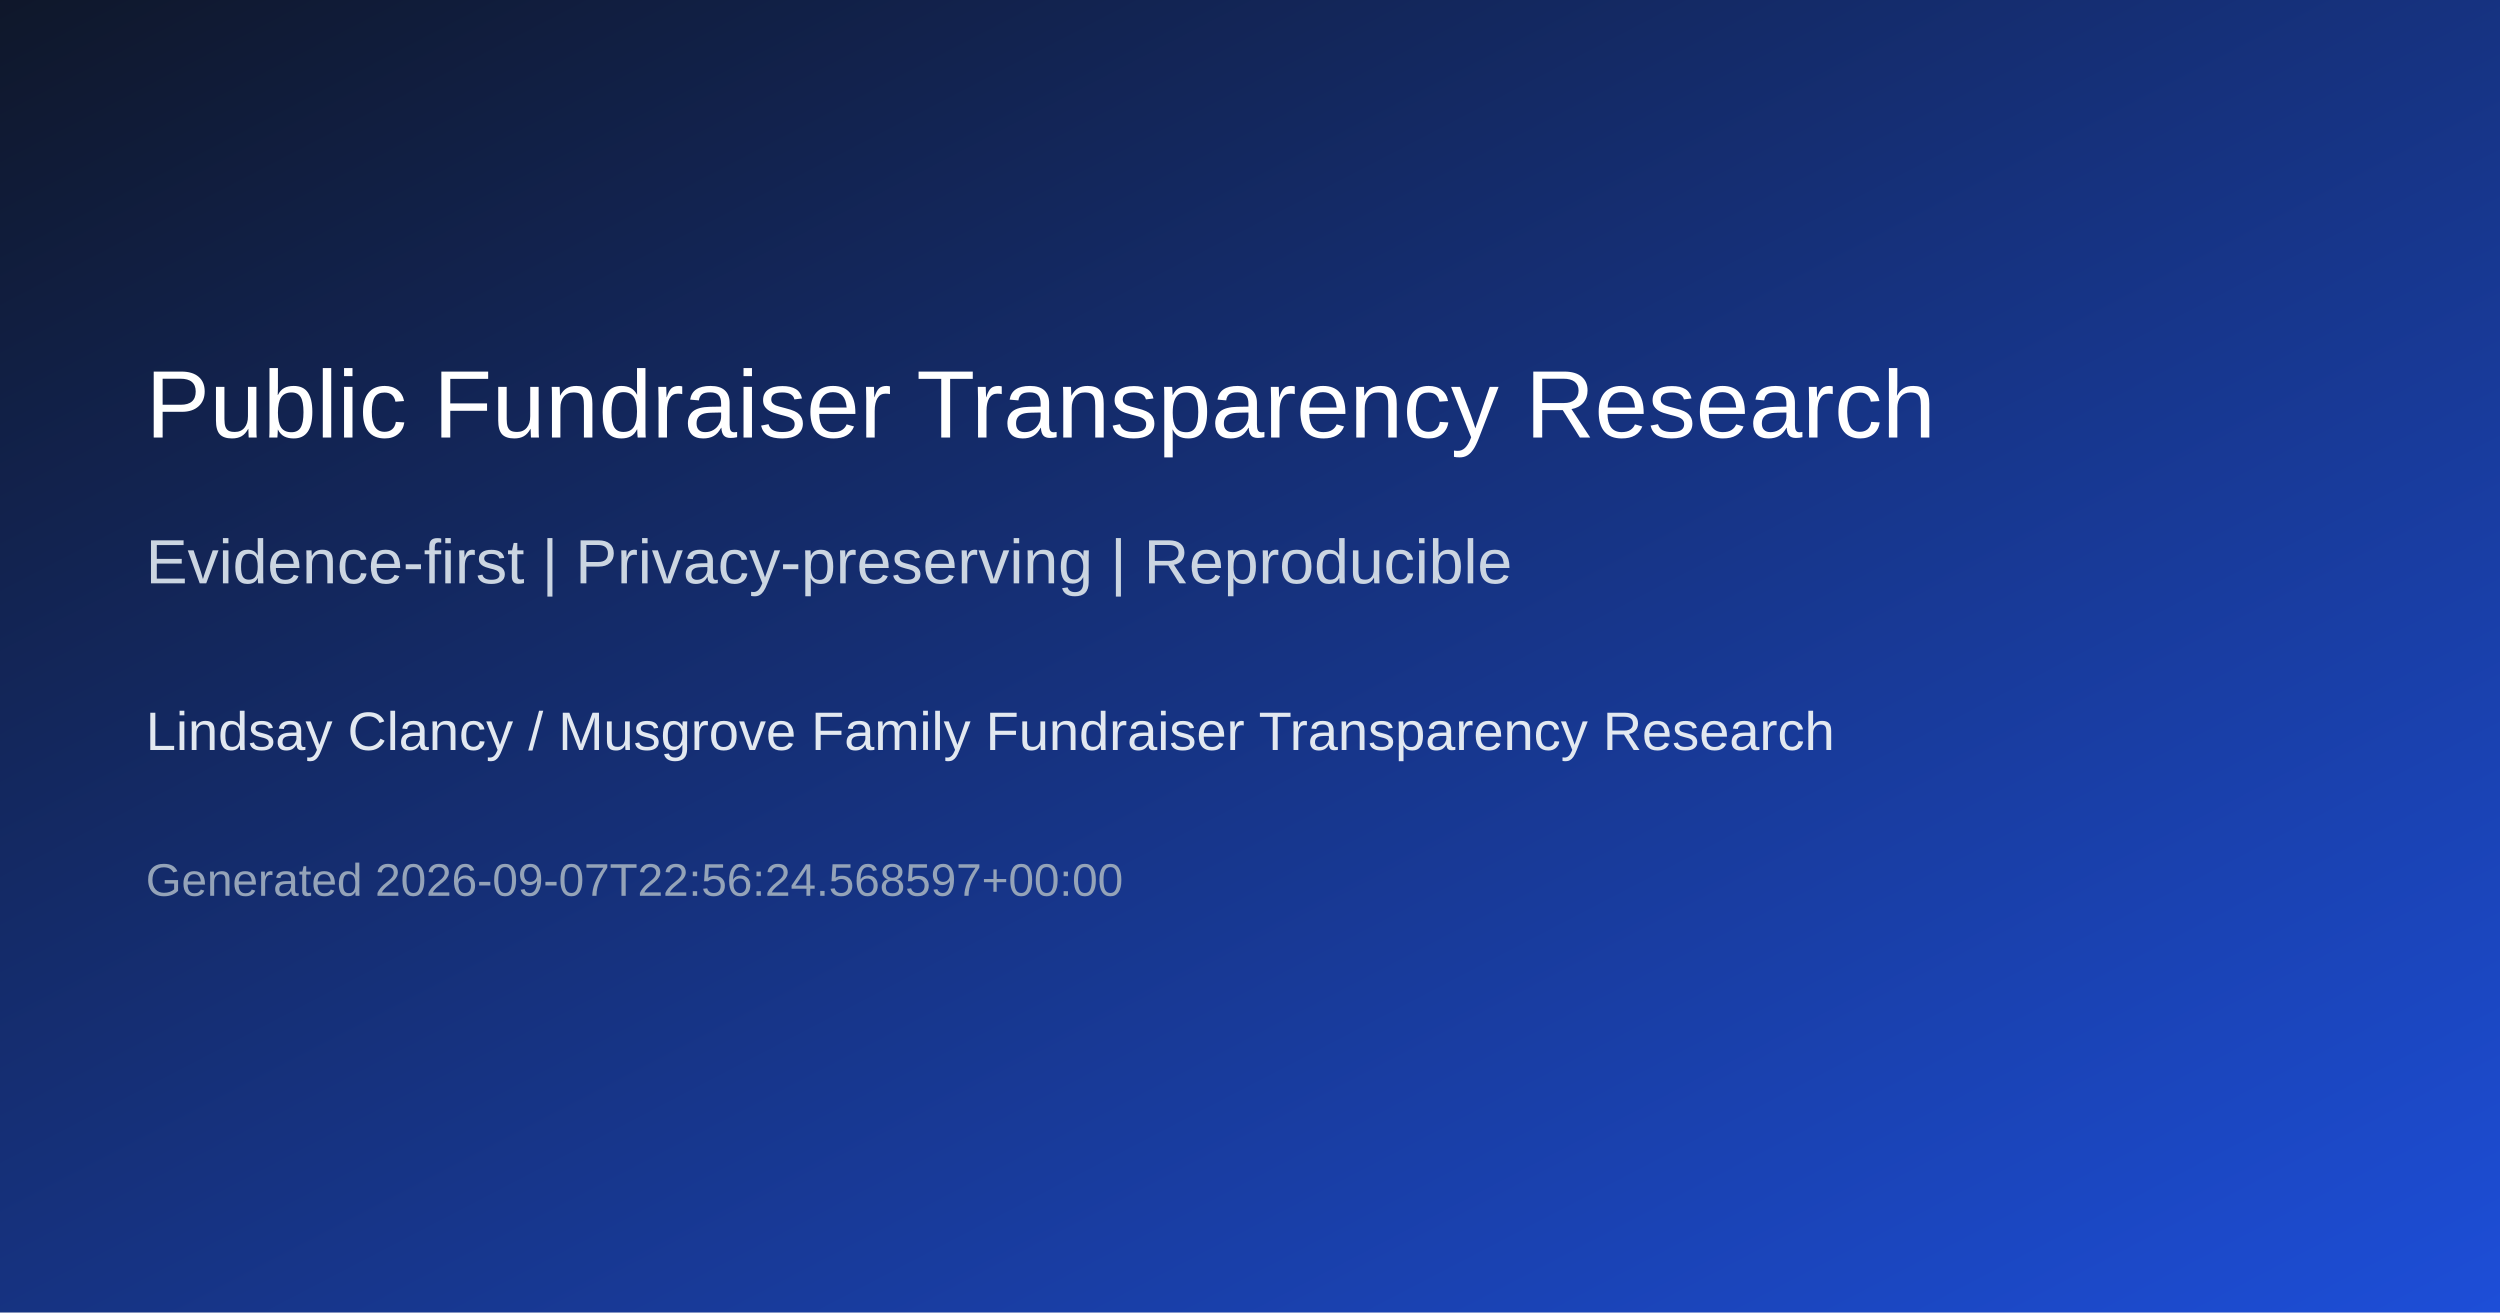
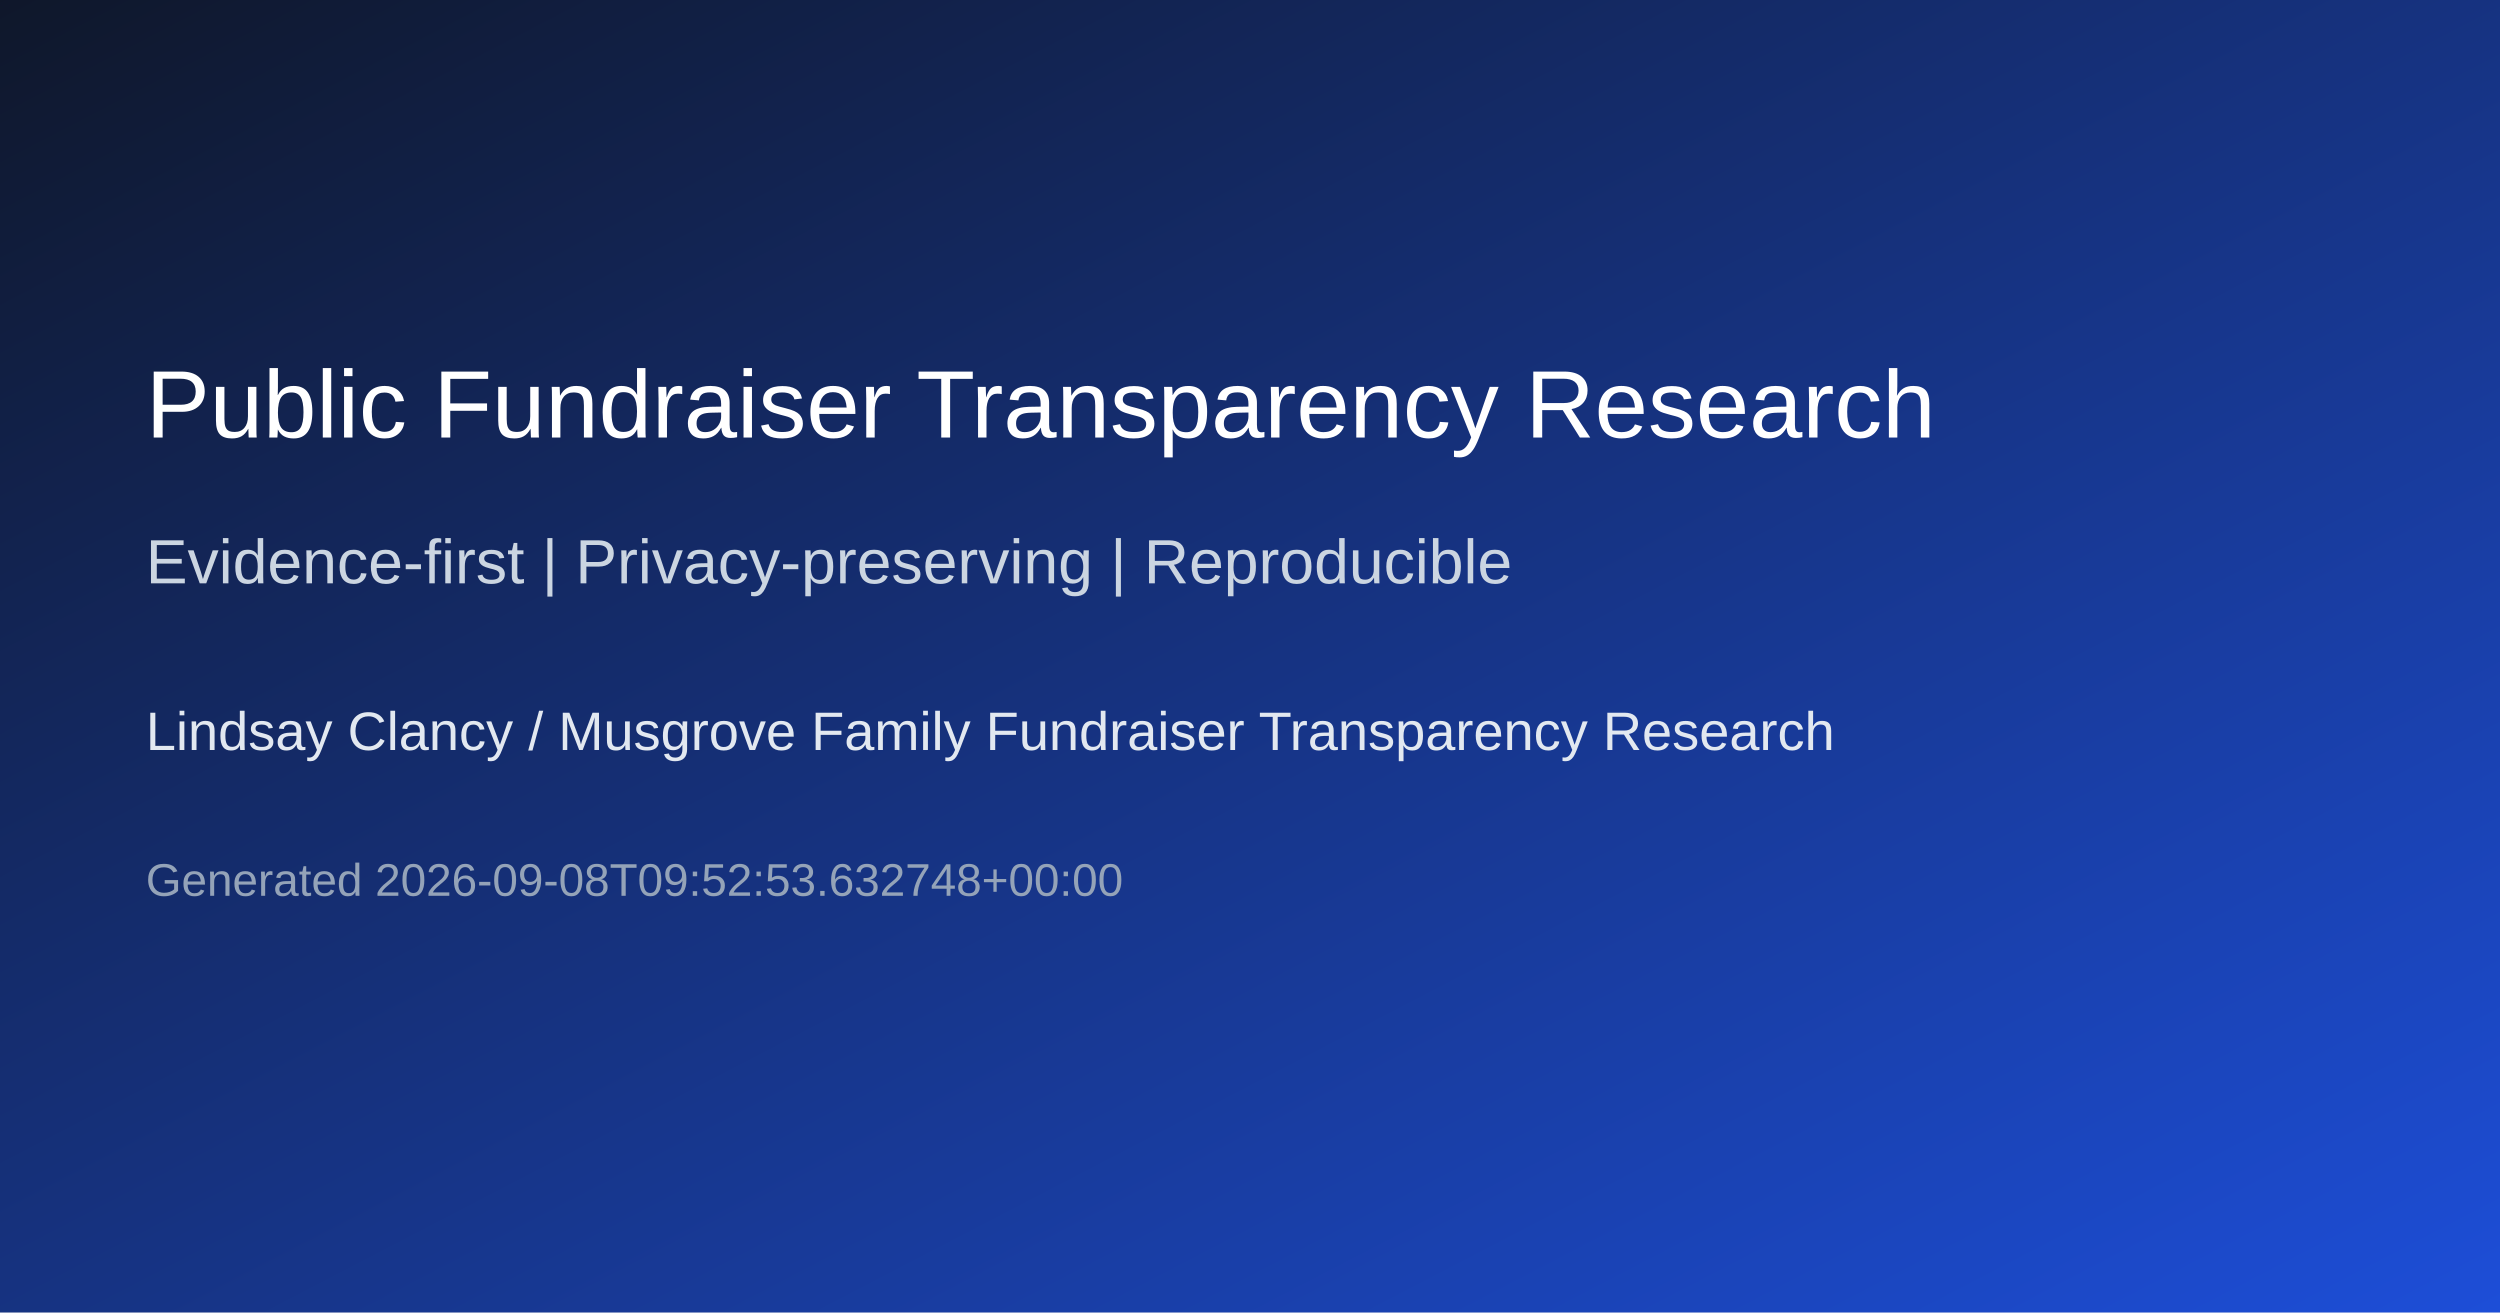
<svg xmlns="http://www.w3.org/2000/svg" width="1200" height="630" role="img" aria-label="Lindsay Clancy / Musgrove Family Fundraiser Transparency Research">
  <defs>
    <linearGradient id="g" x1="0" y1="0" x2="1" y2="1">
      <stop offset="0%" stop-color="#0f172a" />
      <stop offset="100%" stop-color="#1d4ed8" />
    </linearGradient>
  </defs>
  <rect width="1200" height="630" fill="url(#g)" />
  <text x="70" y="210" fill="#ffffff" font-size="46" font-family="Arial, sans-serif">Public Fundraiser Transparency Research</text>
  <text x="70" y="280" fill="#cbd5e1" font-size="30" font-family="Arial, sans-serif">Evidence-first | Privacy-preserving | Reproducible</text>
  <text x="70" y="360" fill="#e2e8f0" font-size="26" font-family="Arial, sans-serif">Lindsay Clancy / Musgrove Family Fundraiser Transparency Research</text>
-   <text x="70" y="430" fill="#94a3b8" font-size="22" font-family="Arial, sans-serif">Generated 2026-09-07T22:56:24.568597+00:00</text>
+   <text x="70" y="430" fill="#94a3b8" font-size="22" font-family="Arial, sans-serif">Generated 2026-09-08T09:52:53.632748+00:00</text>
</svg>
